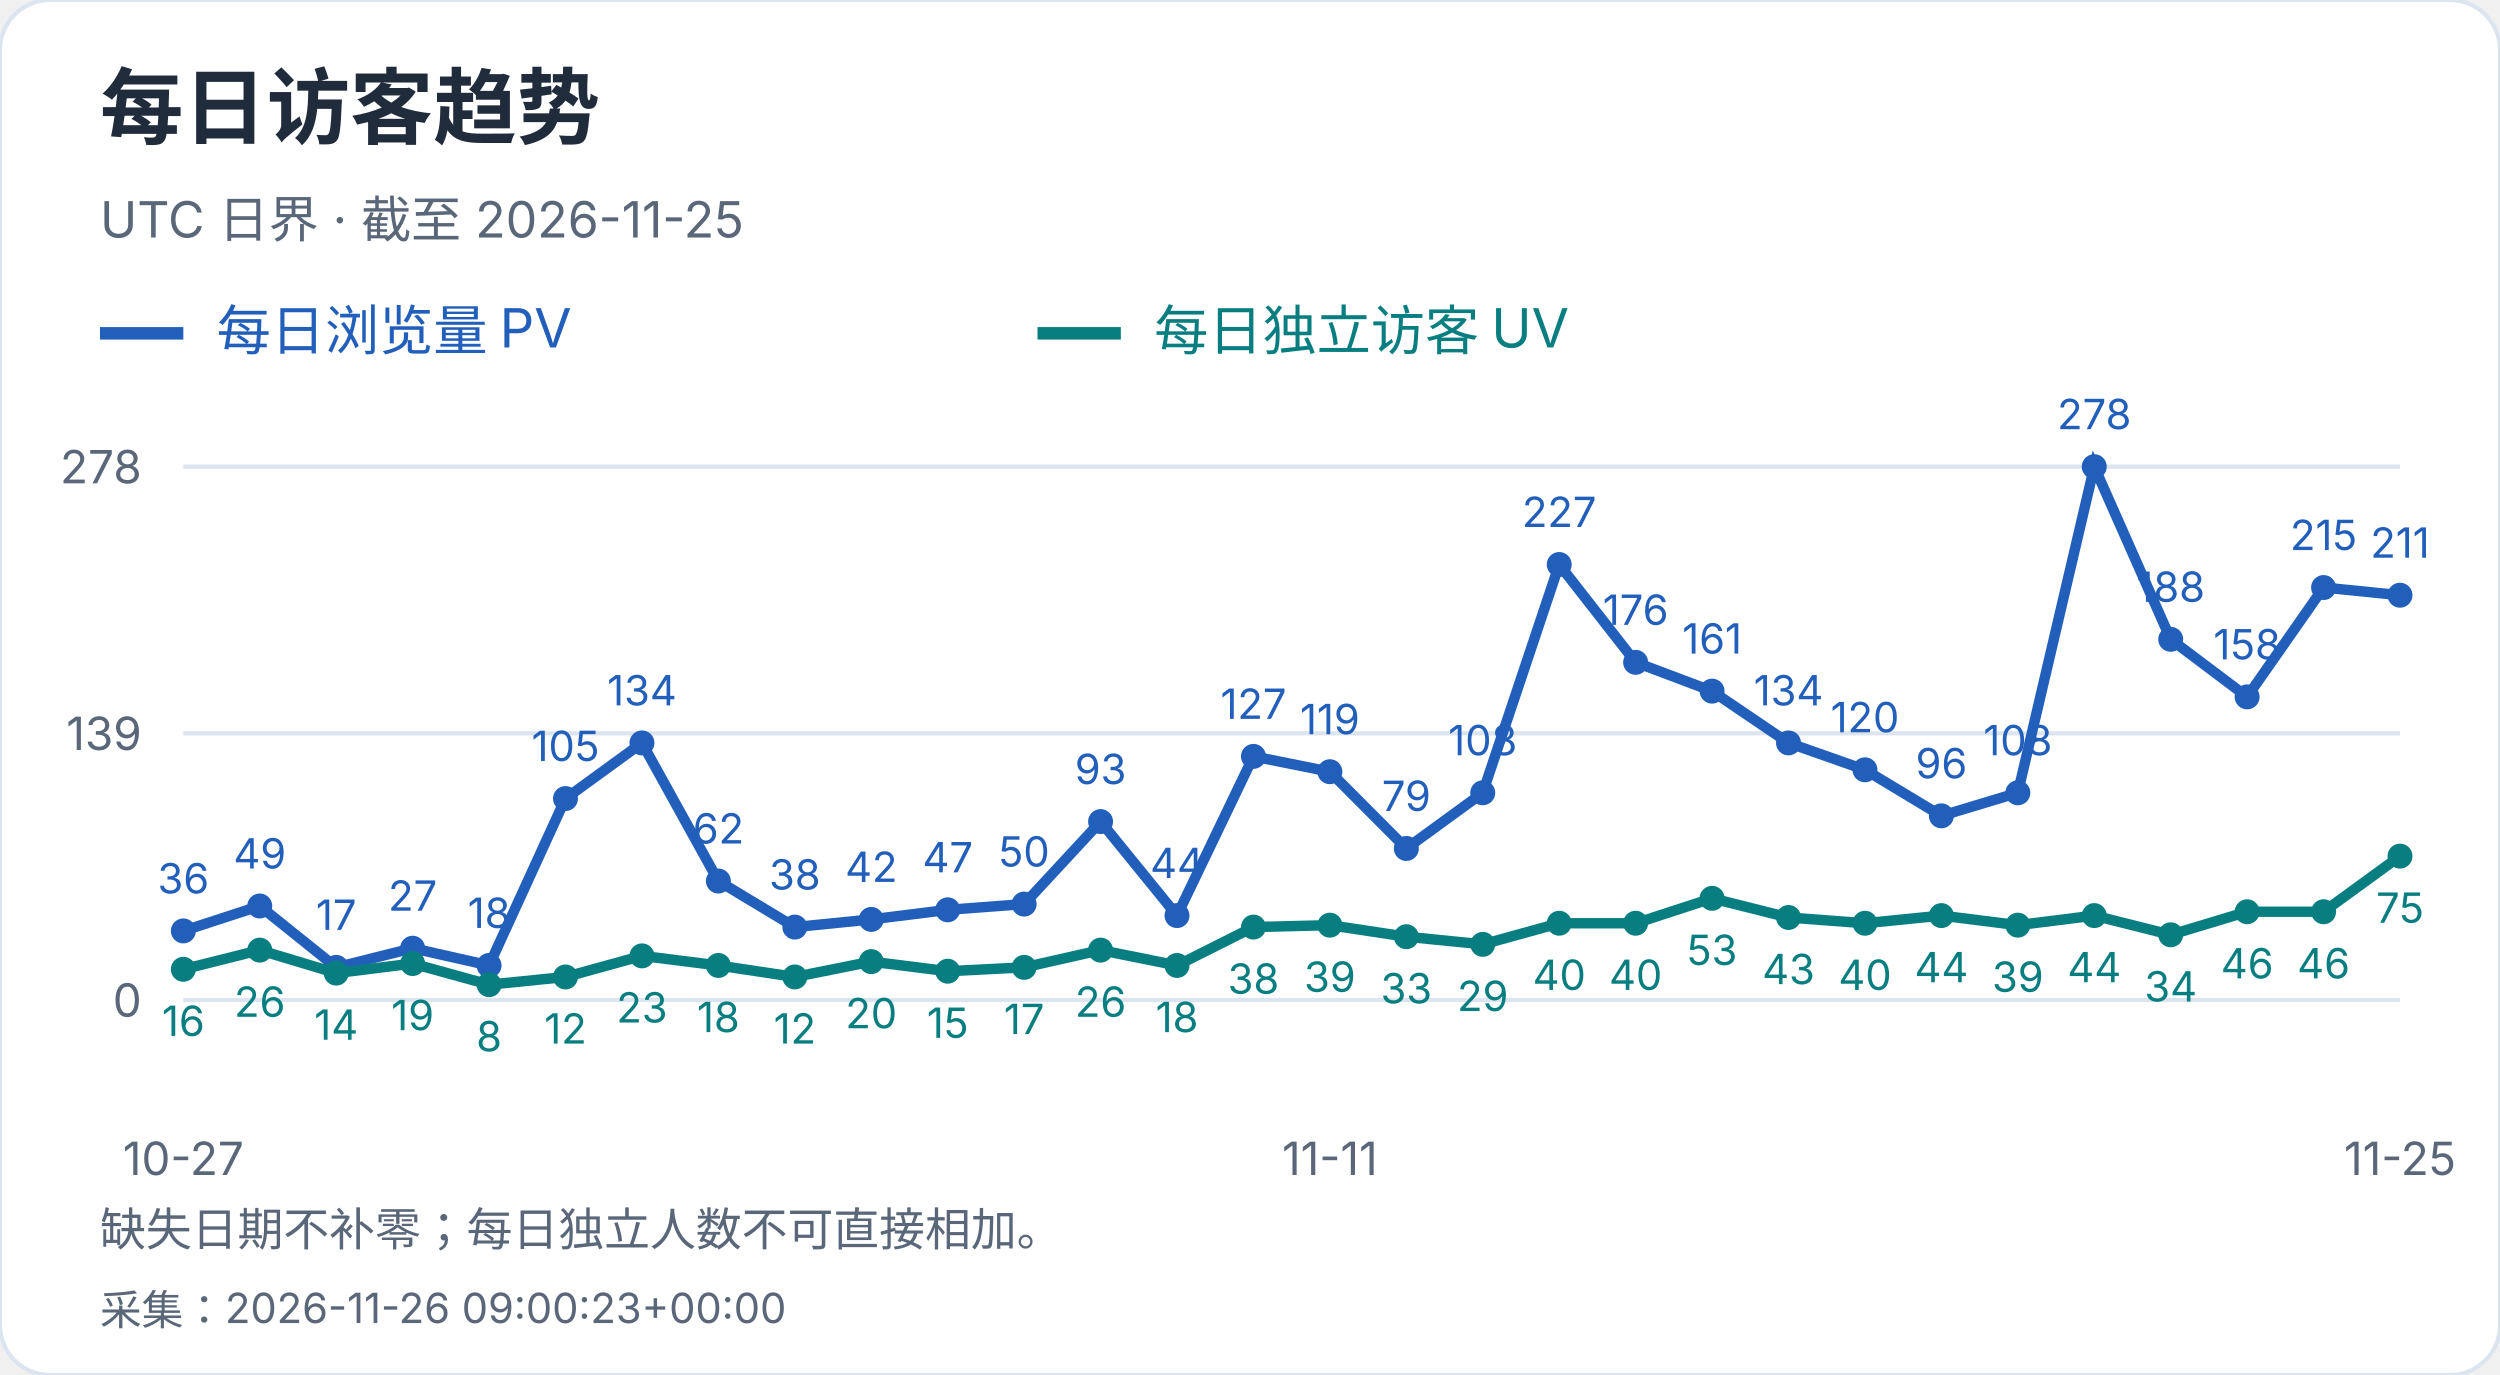
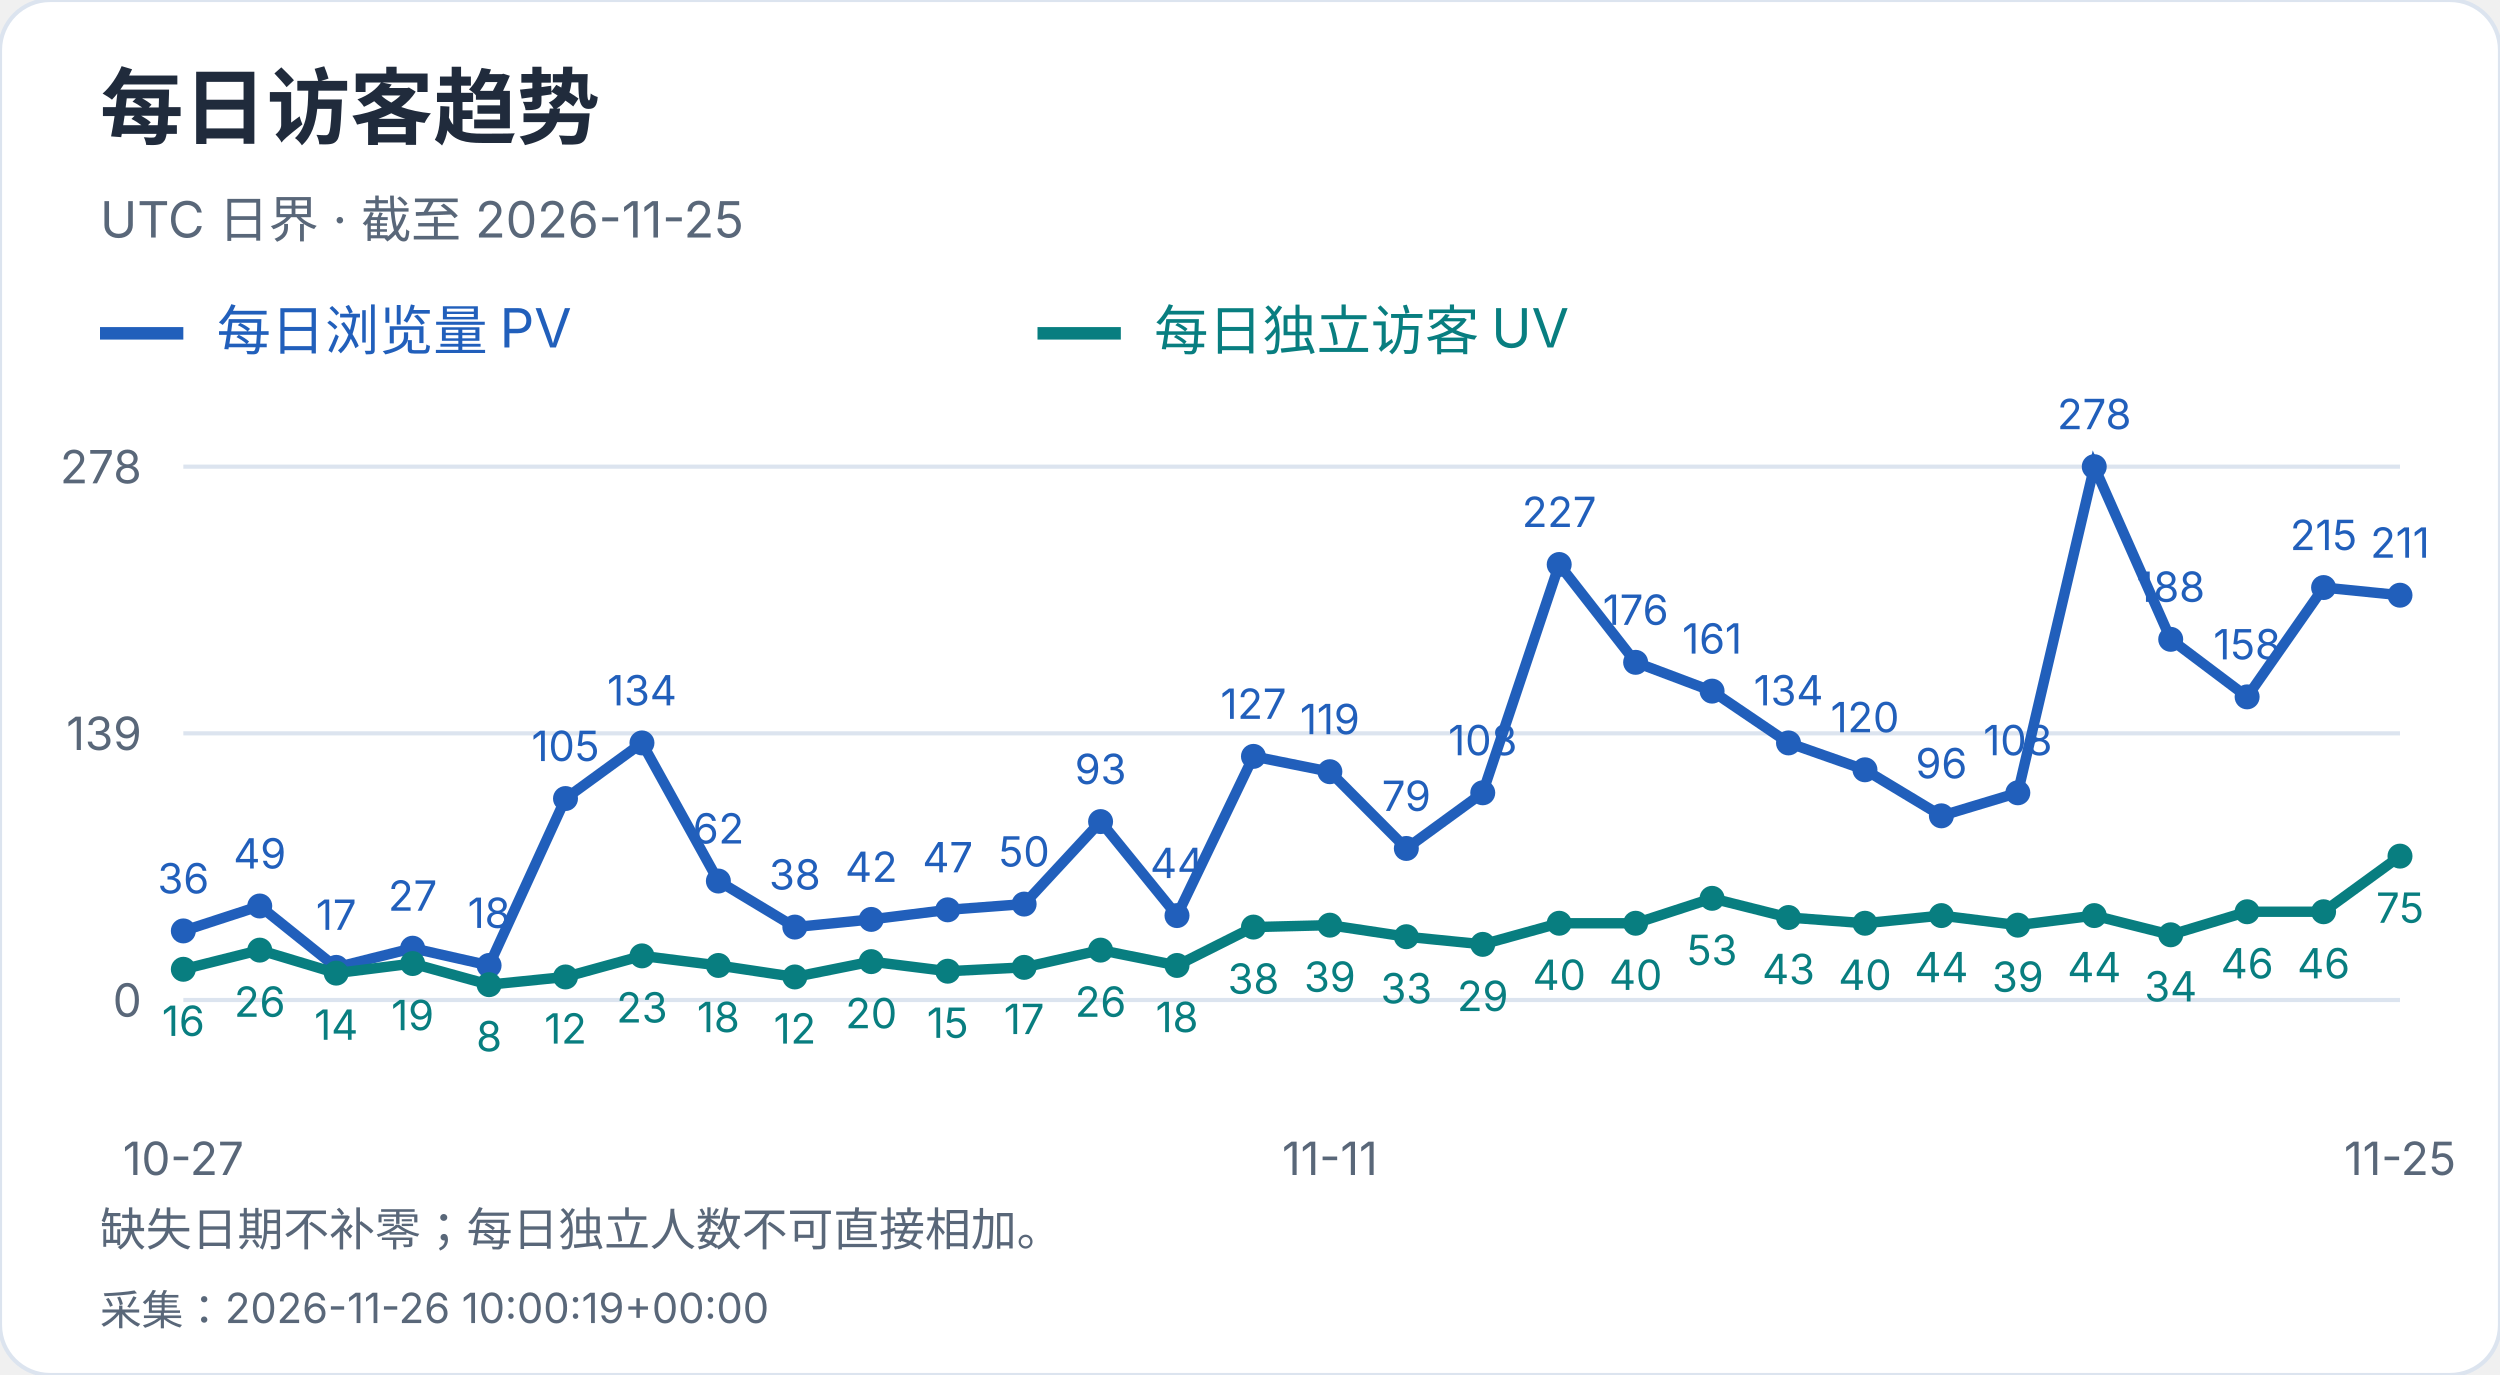
<svg xmlns="http://www.w3.org/2000/svg" width="600" height="330" viewBox="0 0 600 330" role="img" aria-label="每日访客趋势">
  <style>text{font-family:-apple-system,BlinkMacSystemFont,"Segoe UI","PingFang SC","Microsoft YaHei",sans-serif;font-variant-numeric:tabular-nums}</style>
  <rect width="600" height="330" rx="12" fill="white" stroke="#dce4ef" />
  <text x="24" y="33" font-size="20" fill="#202b3c" font-weight="650" text-anchor="start">每日访客趋势</text>
  <text x="24" y="57" font-size="12" fill="#596779" font-weight="400" text-anchor="start">UTC 日界 · 截至 2026-11-25</text>
  <path d="M24 80h20" stroke="#215fbb" stroke-width="3" />
  <text x="52" y="84" font-size="13" fill="#215fbb" font-weight="400" text-anchor="start">每日浏览量 PV</text>
  <path d="M249 80h20" stroke="#087e80" stroke-width="3" />
  <text x="277" y="84" font-size="13" fill="#087e80" font-weight="400" text-anchor="start">每日独立访客 UV</text>
  <path d="M44 240.0H576" stroke="#dce4ef" />
  <text x="34" y="244.0" font-size="11" fill="#596779" font-weight="400" text-anchor="end">0</text>
  <path d="M44 176.0H576" stroke="#dce4ef" />
  <text x="34" y="180.0" font-size="11" fill="#596779" font-weight="400" text-anchor="end">139</text>
  <path d="M44 112.0H576" stroke="#dce4ef" />
  <text x="34" y="116.0" font-size="11" fill="#596779" font-weight="400" text-anchor="end">278</text>
  <circle cx="44.00" cy="223.42" r="3" fill="#215fbb" />
  <text x="44.0" y="214.42" font-size="10" fill="#215fbb" font-weight="400" text-anchor="middle">36</text>
  <circle cx="62.34" cy="217.44" r="3" fill="#215fbb" />
  <text x="62.34" y="208.44" font-size="10" fill="#215fbb" font-weight="400" text-anchor="middle">49</text>
  <circle cx="80.69" cy="232.17" r="3" fill="#215fbb" />
  <text x="80.69" y="223.17" font-size="10" fill="#215fbb" font-weight="400" text-anchor="middle">17</text>
  <circle cx="99.03" cy="227.57" r="3" fill="#215fbb" />
  <text x="99.03" y="218.57" font-size="10" fill="#215fbb" font-weight="400" text-anchor="middle">27</text>
  <circle cx="117.38" cy="231.71" r="3" fill="#215fbb" />
  <text x="117.38" y="222.71" font-size="10" fill="#215fbb" font-weight="400" text-anchor="middle">18</text>
  <circle cx="135.72" cy="191.65" r="3" fill="#215fbb" />
  <text x="135.72" y="182.65" font-size="10" fill="#215fbb" font-weight="400" text-anchor="middle">105</text>
  <circle cx="154.07" cy="178.30" r="3" fill="#215fbb" />
  <text x="154.07" y="169.3" font-size="10" fill="#215fbb" font-weight="400" text-anchor="middle">134</text>
  <circle cx="172.41" cy="211.45" r="3" fill="#215fbb" />
  <text x="172.41" y="202.45" font-size="10" fill="#215fbb" font-weight="400" text-anchor="middle">62</text>
  <circle cx="190.76" cy="222.50" r="3" fill="#215fbb" />
  <text x="190.76" y="213.5" font-size="10" fill="#215fbb" font-weight="400" text-anchor="middle">38</text>
  <circle cx="209.10" cy="220.66" r="3" fill="#215fbb" />
  <text x="209.1" y="211.66" font-size="10" fill="#215fbb" font-weight="400" text-anchor="middle">42</text>
  <circle cx="227.45" cy="218.36" r="3" fill="#215fbb" />
  <text x="227.45" y="209.36" font-size="10" fill="#215fbb" font-weight="400" text-anchor="middle">47</text>
  <circle cx="245.79" cy="216.98" r="3" fill="#215fbb" />
  <text x="245.79" y="207.98" font-size="10" fill="#215fbb" font-weight="400" text-anchor="middle">50</text>
  <circle cx="264.14" cy="197.18" r="3" fill="#215fbb" />
  <text x="264.14" y="188.18" font-size="10" fill="#215fbb" font-weight="400" text-anchor="middle">93</text>
  <circle cx="282.48" cy="219.74" r="3" fill="#215fbb" />
  <text x="282.48" y="210.74" font-size="10" fill="#215fbb" font-weight="400" text-anchor="middle">44</text>
  <circle cx="300.83" cy="181.53" r="3" fill="#215fbb" />
  <text x="300.83" y="172.53" font-size="10" fill="#215fbb" font-weight="400" text-anchor="middle">127</text>
  <circle cx="319.17" cy="185.21" r="3" fill="#215fbb" />
  <text x="319.17" y="176.21" font-size="10" fill="#215fbb" font-weight="400" text-anchor="middle">119</text>
  <circle cx="337.52" cy="203.63" r="3" fill="#215fbb" />
  <text x="337.52" y="194.63" font-size="10" fill="#215fbb" font-weight="400" text-anchor="middle">79</text>
  <circle cx="355.86" cy="190.27" r="3" fill="#215fbb" />
  <text x="355.86" y="181.27" font-size="10" fill="#215fbb" font-weight="400" text-anchor="middle">108</text>
  <circle cx="374.21" cy="135.48" r="3" fill="#215fbb" />
  <text x="374.21" y="126.48" font-size="10" fill="#215fbb" font-weight="400" text-anchor="middle">227</text>
  <circle cx="392.55" cy="158.96" r="3" fill="#215fbb" />
  <text x="392.55" y="149.96" font-size="10" fill="#215fbb" font-weight="400" text-anchor="middle">176</text>
  <circle cx="410.90" cy="165.87" r="3" fill="#215fbb" />
  <text x="410.9" y="156.87" font-size="10" fill="#215fbb" font-weight="400" text-anchor="middle">161</text>
  <circle cx="429.24" cy="178.30" r="3" fill="#215fbb" />
  <text x="429.24" y="169.3" font-size="10" fill="#215fbb" font-weight="400" text-anchor="middle">134</text>
  <circle cx="447.59" cy="184.75" r="3" fill="#215fbb" />
  <text x="447.59" y="175.75" font-size="10" fill="#215fbb" font-weight="400" text-anchor="middle">120</text>
  <circle cx="465.93" cy="195.80" r="3" fill="#215fbb" />
  <text x="465.93" y="186.8" font-size="10" fill="#215fbb" font-weight="400" text-anchor="middle">96</text>
  <circle cx="484.28" cy="190.27" r="3" fill="#215fbb" />
  <text x="484.28" y="181.27" font-size="10" fill="#215fbb" font-weight="400" text-anchor="middle">108</text>
  <circle cx="502.62" cy="112.00" r="3" fill="#215fbb" />
  <text x="502.62" y="103.0" font-size="10" fill="#215fbb" font-weight="400" text-anchor="middle">278</text>
  <circle cx="520.97" cy="153.44" r="3" fill="#215fbb" />
  <text x="520.97" y="144.44" font-size="10" fill="#215fbb" font-weight="400" text-anchor="middle">188</text>
  <circle cx="539.31" cy="167.25" r="3" fill="#215fbb" />
  <text x="539.31" y="158.25" font-size="10" fill="#215fbb" font-weight="400" text-anchor="middle">158</text>
  <circle cx="557.66" cy="141.01" r="3" fill="#215fbb" />
  <text x="557.66" y="132.01" font-size="10" fill="#215fbb" font-weight="400" text-anchor="middle">215</text>
  <circle cx="576.00" cy="142.85" r="3" fill="#215fbb" />
  <text x="576.0" y="133.85" font-size="10" fill="#215fbb" font-weight="400" text-anchor="middle">211</text>
  <polyline points="44.00,223.42 62.34,217.44 80.69,232.17 99.03,227.57 117.38,231.71 135.72,191.65 154.07,178.30 172.41,211.45 190.76,222.50 209.10,220.66 227.45,218.36 245.79,216.98 264.14,197.18 282.48,219.74 300.83,181.53 319.17,185.21 337.52,203.63 355.86,190.27 374.21,135.48 392.55,158.96 410.90,165.87 429.24,178.30 447.59,184.75 465.93,195.80 484.28,190.27 502.62,112.00 520.97,153.44 539.31,167.25 557.66,141.01 576.00,142.85" fill="none" stroke="#215fbb" stroke-width="2.5" />
  <circle cx="44.00" cy="232.63" r="3" fill="#087e80" />
  <text x="44.0" y="248.63" font-size="10" fill="#087e80" font-weight="400" text-anchor="middle">16</text>
  <circle cx="62.34" cy="228.03" r="3" fill="#087e80" />
  <text x="62.34" y="244.03" font-size="10" fill="#087e80" font-weight="400" text-anchor="middle">26</text>
  <circle cx="80.69" cy="233.55" r="3" fill="#087e80" />
  <text x="80.69" y="249.55" font-size="10" fill="#087e80" font-weight="400" text-anchor="middle">14</text>
  <circle cx="99.03" cy="231.25" r="3" fill="#087e80" />
  <text x="99.03" y="247.25" font-size="10" fill="#087e80" font-weight="400" text-anchor="middle">19</text>
  <circle cx="117.38" cy="236.32" r="3" fill="#087e80" />
  <text x="117.38" y="252.32" font-size="10" fill="#087e80" font-weight="400" text-anchor="middle">8</text>
  <circle cx="135.72" cy="234.47" r="3" fill="#087e80" />
  <text x="135.72" y="250.47" font-size="10" fill="#087e80" font-weight="400" text-anchor="middle">12</text>
  <circle cx="154.07" cy="229.41" r="3" fill="#087e80" />
  <text x="154.07" y="245.41" font-size="10" fill="#087e80" font-weight="400" text-anchor="middle">23</text>
  <circle cx="172.41" cy="231.71" r="3" fill="#087e80" />
  <text x="172.41" y="247.71" font-size="10" fill="#087e80" font-weight="400" text-anchor="middle">18</text>
  <circle cx="190.76" cy="234.47" r="3" fill="#087e80" />
  <text x="190.76" y="250.47" font-size="10" fill="#087e80" font-weight="400" text-anchor="middle">12</text>
  <circle cx="209.10" cy="230.79" r="3" fill="#087e80" />
  <text x="209.1" y="246.79" font-size="10" fill="#087e80" font-weight="400" text-anchor="middle">20</text>
  <circle cx="227.45" cy="233.09" r="3" fill="#087e80" />
  <text x="227.45" y="249.09" font-size="10" fill="#087e80" font-weight="400" text-anchor="middle">15</text>
  <circle cx="245.79" cy="232.17" r="3" fill="#087e80" />
  <text x="245.79" y="248.17" font-size="10" fill="#087e80" font-weight="400" text-anchor="middle">17</text>
  <circle cx="264.14" cy="228.03" r="3" fill="#087e80" />
  <text x="264.14" y="244.03" font-size="10" fill="#087e80" font-weight="400" text-anchor="middle">26</text>
  <circle cx="282.48" cy="231.71" r="3" fill="#087e80" />
  <text x="282.48" y="247.71" font-size="10" fill="#087e80" font-weight="400" text-anchor="middle">18</text>
  <circle cx="300.83" cy="222.50" r="3" fill="#087e80" />
  <text x="300.83" y="238.5" font-size="10" fill="#087e80" font-weight="400" text-anchor="middle">38</text>
  <circle cx="319.17" cy="222.04" r="3" fill="#087e80" />
  <text x="319.17" y="238.04" font-size="10" fill="#087e80" font-weight="400" text-anchor="middle">39</text>
  <circle cx="337.52" cy="224.81" r="3" fill="#087e80" />
  <text x="337.52" y="240.81" font-size="10" fill="#087e80" font-weight="400" text-anchor="middle">33</text>
  <circle cx="355.86" cy="226.65" r="3" fill="#087e80" />
  <text x="355.86" y="242.65" font-size="10" fill="#087e80" font-weight="400" text-anchor="middle">29</text>
  <circle cx="374.21" cy="221.58" r="3" fill="#087e80" />
  <text x="374.21" y="237.58" font-size="10" fill="#087e80" font-weight="400" text-anchor="middle">40</text>
  <circle cx="392.55" cy="221.58" r="3" fill="#087e80" />
  <text x="392.55" y="237.58" font-size="10" fill="#087e80" font-weight="400" text-anchor="middle">40</text>
  <circle cx="410.90" cy="215.60" r="3" fill="#087e80" />
  <text x="410.9" y="231.6" font-size="10" fill="#087e80" font-weight="400" text-anchor="middle">53</text>
  <circle cx="429.24" cy="220.20" r="3" fill="#087e80" />
  <text x="429.24" y="236.2" font-size="10" fill="#087e80" font-weight="400" text-anchor="middle">43</text>
  <circle cx="447.59" cy="221.58" r="3" fill="#087e80" />
  <text x="447.59" y="237.58" font-size="10" fill="#087e80" font-weight="400" text-anchor="middle">40</text>
  <circle cx="465.93" cy="219.74" r="3" fill="#087e80" />
  <text x="465.93" y="235.74" font-size="10" fill="#087e80" font-weight="400" text-anchor="middle">44</text>
  <circle cx="484.28" cy="222.04" r="3" fill="#087e80" />
  <text x="484.28" y="238.04" font-size="10" fill="#087e80" font-weight="400" text-anchor="middle">39</text>
  <circle cx="502.62" cy="219.74" r="3" fill="#087e80" />
  <text x="502.62" y="235.74" font-size="10" fill="#087e80" font-weight="400" text-anchor="middle">44</text>
  <circle cx="520.97" cy="224.35" r="3" fill="#087e80" />
  <text x="520.97" y="240.35" font-size="10" fill="#087e80" font-weight="400" text-anchor="middle">34</text>
  <circle cx="539.31" cy="218.82" r="3" fill="#087e80" />
  <text x="539.31" y="234.82" font-size="10" fill="#087e80" font-weight="400" text-anchor="middle">46</text>
  <circle cx="557.66" cy="218.82" r="3" fill="#087e80" />
  <text x="557.66" y="234.82" font-size="10" fill="#087e80" font-weight="400" text-anchor="middle">46</text>
  <circle cx="576.00" cy="205.47" r="3" fill="#087e80" />
  <text x="576.0" y="221.47" font-size="10" fill="#087e80" font-weight="400" text-anchor="middle">75</text>
  <polyline points="44.00,232.63 62.34,228.03 80.69,233.55 99.03,231.25 117.38,236.32 135.72,234.47 154.07,229.41 172.41,231.71 190.76,234.47 209.10,230.79 227.45,233.09 245.79,232.17 264.14,228.03 282.48,231.71 300.83,222.50 319.17,222.04 337.52,224.81 355.86,226.65 374.21,221.58 392.55,221.58 410.90,215.60 429.24,220.20 447.59,221.58 465.93,219.74 484.28,222.04 502.62,219.74 520.97,224.35 539.31,218.82 557.66,218.82 576.00,205.47" fill="none" stroke="#087e80" stroke-width="2.5" />
  <text x="44.0" y="282" font-size="11" fill="#596779" font-weight="400" text-anchor="middle">10-27</text>
  <text x="319.172" y="282" font-size="11" fill="#596779" font-weight="400" text-anchor="middle">11-11</text>
  <text x="576.0" y="282" font-size="11" fill="#596779" font-weight="400" text-anchor="middle">11-25</text>
  <text x="24" y="299" font-size="11" fill="#596779" font-weight="400" text-anchor="start">缺失日期不补零；每日独立人数不可直接相加。</text>
-   <text x="24" y="318" font-size="10" fill="#596779" font-weight="400" text-anchor="start">采集：2026-11-26 09:00:23+00:00</text>
+   <text x="24" y="318" font-size="10" fill="#596779" font-weight="400" text-anchor="start">采集：2026-11-26 10:00:19+00:00</text>
</svg>
